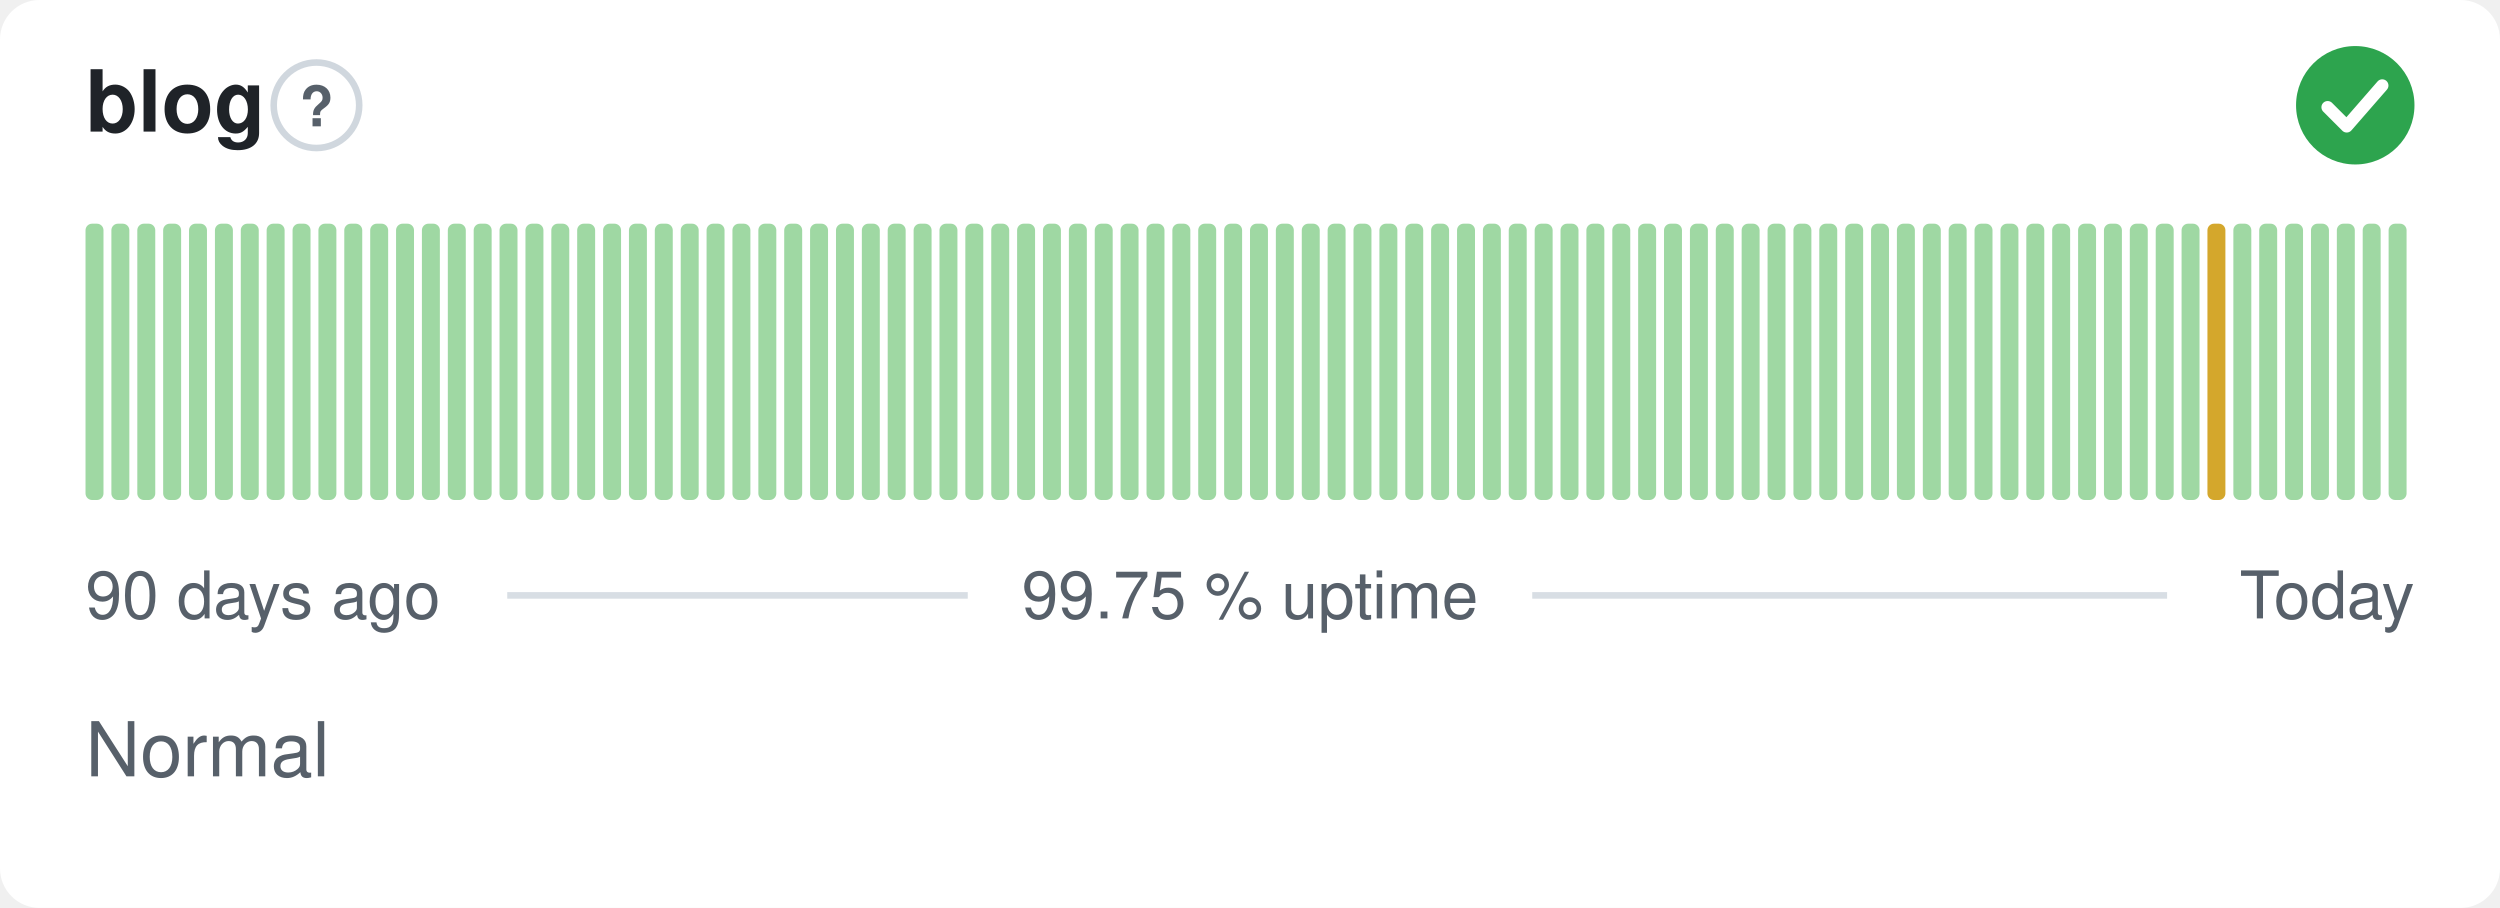
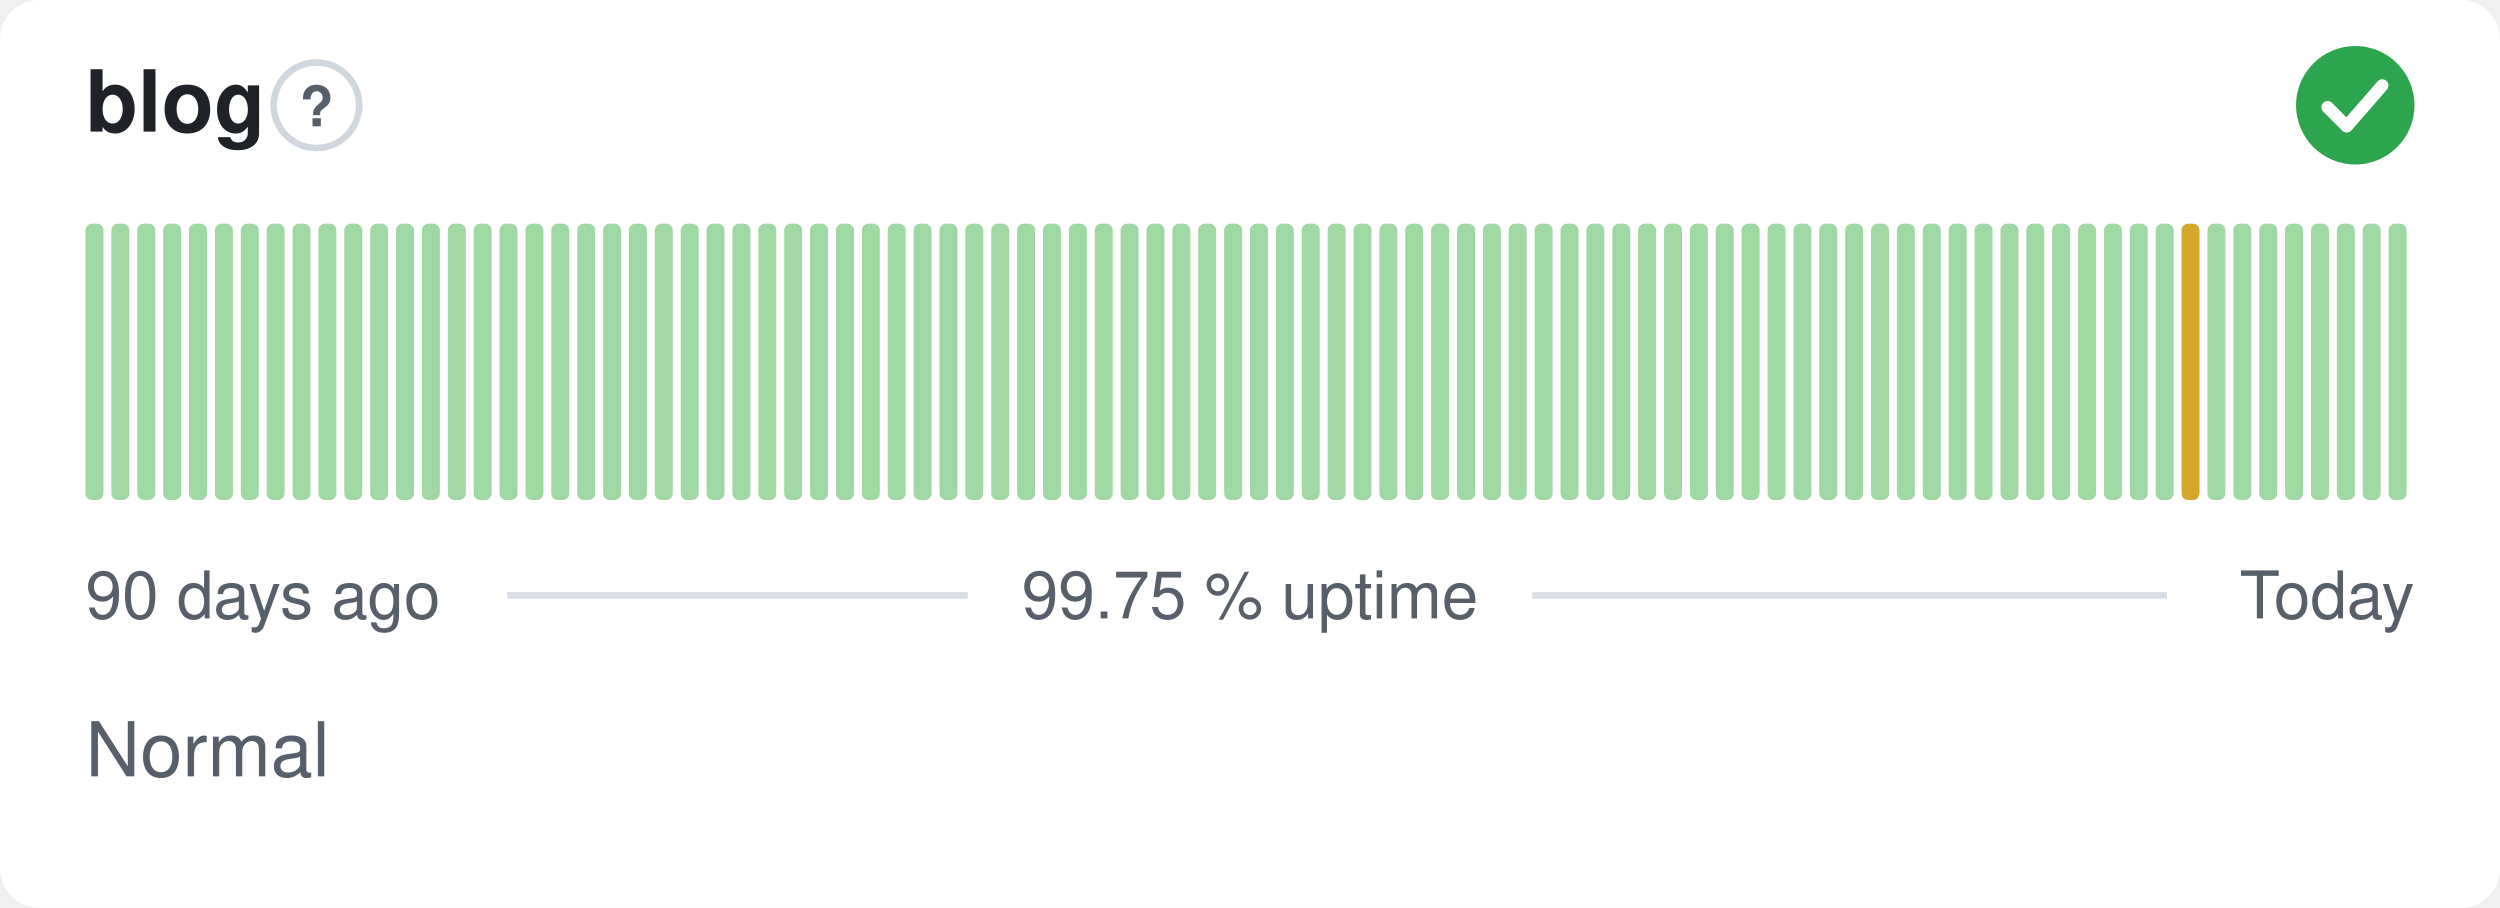
<svg xmlns="http://www.w3.org/2000/svg" width="380" height="138" viewBox="0 0 380 138" role="img" aria-label="blog: Normal, 99.75 % uptime over the last 90 days" font-family="-apple-system,BlinkMacSystemFont,'Segoe UI',Helvetica,Arial,sans-serif">
  <style>
    @media (prefers-color-scheme: dark) {
      .bg { fill: #0d1117 }
      .title { fill: #e6edf3 }
      .muted { fill: #8b949e }
      .hint { stroke: #30363d }
      .rule { stroke: #30363d }
      .nodata { fill: #21262d }
    }
  </style>
  <rect class="bg" width="380" height="138" rx="6" fill="#ffffff" />
  <text class="title" x="13" y="20" font-size="13" font-weight="600" fill="#1f2328">blog</text>
  <circle class="hint" cx="48.1" cy="16" r="6.5" fill="none" stroke="#d0d7de" stroke-width="1" />
  <text class="muted" x="48.1" y="19.2" text-anchor="middle" font-size="8.5" font-weight="700" fill="#57606a">?</text>
  <circle cx="358" cy="16" r="9" fill="#2da44e" />
  <path d="M353.80 16.30l2.90 2.90 5.40 -6.20" fill="none" stroke="#fff" stroke-width="1.89" stroke-linecap="round" stroke-linejoin="round" />
  <rect x="13.00" y="34.00" width="2.73" height="42.00" rx="1" fill="#9fd8a3" />
  <rect x="16.93" y="34.00" width="2.73" height="42.00" rx="1" fill="#9fd8a3" />
  <rect x="20.87" y="34.00" width="2.73" height="42.00" rx="1" fill="#9fd8a3" />
  <rect x="24.80" y="34.00" width="2.73" height="42.00" rx="1" fill="#9fd8a3" />
  <rect x="28.73" y="34.00" width="2.73" height="42.00" rx="1" fill="#9fd8a3" />
  <rect x="32.67" y="34.00" width="2.73" height="42.00" rx="1" fill="#9fd8a3" />
  <rect x="36.60" y="34.00" width="2.73" height="42.00" rx="1" fill="#9fd8a3" />
  <rect x="40.53" y="34.00" width="2.73" height="42.00" rx="1" fill="#9fd8a3" />
  <rect x="44.47" y="34.00" width="2.73" height="42.00" rx="1" fill="#9fd8a3" />
  <rect x="48.40" y="34.00" width="2.73" height="42.00" rx="1" fill="#9fd8a3" />
  <rect x="52.33" y="34.00" width="2.73" height="42.00" rx="1" fill="#9fd8a3" />
  <rect x="56.27" y="34.00" width="2.73" height="42.00" rx="1" fill="#9fd8a3" />
  <rect x="60.20" y="34.00" width="2.73" height="42.00" rx="1" fill="#9fd8a3" />
  <rect x="64.13" y="34.00" width="2.73" height="42.00" rx="1" fill="#9fd8a3" />
  <rect x="68.07" y="34.00" width="2.73" height="42.00" rx="1" fill="#9fd8a3" />
  <rect x="72.00" y="34.00" width="2.73" height="42.00" rx="1" fill="#9fd8a3" />
  <rect x="75.93" y="34.00" width="2.73" height="42.00" rx="1" fill="#9fd8a3" />
  <rect x="79.87" y="34.00" width="2.73" height="42.00" rx="1" fill="#9fd8a3" />
  <rect x="83.80" y="34.00" width="2.73" height="42.00" rx="1" fill="#9fd8a3" />
  <rect x="87.73" y="34.00" width="2.73" height="42.00" rx="1" fill="#9fd8a3" />
  <rect x="91.67" y="34.00" width="2.73" height="42.00" rx="1" fill="#9fd8a3" />
  <rect x="95.60" y="34.00" width="2.73" height="42.00" rx="1" fill="#9fd8a3" />
  <rect x="99.53" y="34.00" width="2.73" height="42.00" rx="1" fill="#9fd8a3" />
  <rect x="103.47" y="34.00" width="2.73" height="42.00" rx="1" fill="#9fd8a3" />
  <rect x="107.40" y="34.00" width="2.73" height="42.00" rx="1" fill="#9fd8a3" />
  <rect x="111.33" y="34.00" width="2.73" height="42.00" rx="1" fill="#9fd8a3" />
  <rect x="115.27" y="34.00" width="2.73" height="42.00" rx="1" fill="#9fd8a3" />
  <rect x="119.20" y="34.00" width="2.73" height="42.00" rx="1" fill="#9fd8a3" />
  <rect x="123.13" y="34.00" width="2.73" height="42.00" rx="1" fill="#9fd8a3" />
  <rect x="127.07" y="34.00" width="2.73" height="42.00" rx="1" fill="#9fd8a3" />
  <rect x="131.00" y="34.00" width="2.73" height="42.00" rx="1" fill="#9fd8a3" />
  <rect x="134.93" y="34.00" width="2.73" height="42.00" rx="1" fill="#9fd8a3" />
  <rect x="138.87" y="34.00" width="2.73" height="42.00" rx="1" fill="#9fd8a3" />
  <rect x="142.80" y="34.00" width="2.73" height="42.00" rx="1" fill="#9fd8a3" />
  <rect x="146.73" y="34.00" width="2.73" height="42.00" rx="1" fill="#9fd8a3" />
  <rect x="150.67" y="34.00" width="2.73" height="42.00" rx="1" fill="#9fd8a3" />
  <rect x="154.60" y="34.00" width="2.73" height="42.00" rx="1" fill="#9fd8a3" />
  <rect x="158.53" y="34.00" width="2.73" height="42.00" rx="1" fill="#9fd8a3" />
  <rect x="162.47" y="34.00" width="2.73" height="42.00" rx="1" fill="#9fd8a3" />
  <rect x="166.40" y="34.00" width="2.73" height="42.00" rx="1" fill="#9fd8a3" />
  <rect x="170.33" y="34.00" width="2.73" height="42.00" rx="1" fill="#9fd8a3" />
  <rect x="174.27" y="34.00" width="2.73" height="42.00" rx="1" fill="#9fd8a3" />
  <rect x="178.20" y="34.00" width="2.73" height="42.00" rx="1" fill="#9fd8a3" />
  <rect x="182.13" y="34.00" width="2.73" height="42.00" rx="1" fill="#9fd8a3" />
  <rect x="186.07" y="34.00" width="2.73" height="42.00" rx="1" fill="#9fd8a3" />
  <rect x="190.00" y="34.00" width="2.73" height="42.00" rx="1" fill="#9fd8a3" />
  <rect x="193.93" y="34.00" width="2.73" height="42.00" rx="1" fill="#9fd8a3" />
  <rect x="197.87" y="34.00" width="2.73" height="42.00" rx="1" fill="#9fd8a3" />
  <rect x="201.80" y="34.00" width="2.73" height="42.00" rx="1" fill="#9fd8a3" />
  <rect x="205.73" y="34.00" width="2.73" height="42.00" rx="1" fill="#9fd8a3" />
  <rect x="209.67" y="34.00" width="2.73" height="42.00" rx="1" fill="#9fd8a3" />
  <rect x="213.60" y="34.00" width="2.73" height="42.00" rx="1" fill="#9fd8a3" />
  <rect x="217.53" y="34.00" width="2.73" height="42.00" rx="1" fill="#9fd8a3" />
  <rect x="221.47" y="34.00" width="2.73" height="42.00" rx="1" fill="#9fd8a3" />
  <rect x="225.40" y="34.00" width="2.73" height="42.00" rx="1" fill="#9fd8a3" />
  <rect x="229.33" y="34.00" width="2.73" height="42.00" rx="1" fill="#9fd8a3" />
  <rect x="233.27" y="34.00" width="2.73" height="42.00" rx="1" fill="#9fd8a3" />
  <rect x="237.20" y="34.00" width="2.73" height="42.00" rx="1" fill="#9fd8a3" />
  <rect x="241.13" y="34.00" width="2.73" height="42.00" rx="1" fill="#9fd8a3" />
  <rect x="245.07" y="34.00" width="2.73" height="42.00" rx="1" fill="#9fd8a3" />
  <rect x="249.00" y="34.00" width="2.73" height="42.00" rx="1" fill="#9fd8a3" />
  <rect x="252.93" y="34.00" width="2.73" height="42.00" rx="1" fill="#9fd8a3" />
  <rect x="256.87" y="34.00" width="2.73" height="42.00" rx="1" fill="#9fd8a3" />
  <rect x="260.80" y="34.00" width="2.73" height="42.00" rx="1" fill="#9fd8a3" />
  <rect x="264.73" y="34.00" width="2.73" height="42.00" rx="1" fill="#9fd8a3" />
  <rect x="268.67" y="34.00" width="2.73" height="42.00" rx="1" fill="#9fd8a3" />
  <rect x="272.60" y="34.00" width="2.73" height="42.00" rx="1" fill="#9fd8a3" />
  <rect x="276.53" y="34.00" width="2.73" height="42.00" rx="1" fill="#9fd8a3" />
  <rect x="280.47" y="34.00" width="2.73" height="42.00" rx="1" fill="#9fd8a3" />
  <rect x="284.40" y="34.00" width="2.73" height="42.00" rx="1" fill="#9fd8a3" />
  <rect x="288.33" y="34.00" width="2.73" height="42.00" rx="1" fill="#9fd8a3" />
  <rect x="292.27" y="34.00" width="2.73" height="42.00" rx="1" fill="#9fd8a3" />
  <rect x="296.20" y="34.00" width="2.73" height="42.00" rx="1" fill="#9fd8a3" />
  <rect x="300.13" y="34.00" width="2.73" height="42.00" rx="1" fill="#9fd8a3" />
  <rect x="304.07" y="34.00" width="2.73" height="42.00" rx="1" fill="#9fd8a3" />
  <rect x="308.00" y="34.00" width="2.73" height="42.00" rx="1" fill="#9fd8a3" />
  <rect x="311.93" y="34.00" width="2.73" height="42.00" rx="1" fill="#9fd8a3" />
  <rect x="315.87" y="34.00" width="2.73" height="42.00" rx="1" fill="#9fd8a3" />
  <rect x="319.80" y="34.00" width="2.73" height="42.00" rx="1" fill="#9fd8a3" />
  <rect x="323.73" y="34.00" width="2.73" height="42.00" rx="1" fill="#9fd8a3" />
  <rect x="327.67" y="34.00" width="2.73" height="42.00" rx="1" fill="#9fd8a3" />
-   <rect x="331.60" y="34.00" width="2.73" height="42.00" rx="1" fill="#9fd8a3" />
-   <rect x="335.53" y="34.00" width="2.73" height="42.00" rx="1" fill="#d4a72c" />
+   <rect x="331.60" y="34.00" width="2.73" height="42.00" rx="1" fill="#d4a72c" />
+   <rect x="335.53" y="34.00" width="2.73" height="42.00" rx="1" fill="#9fd8a3" />
  <rect x="339.47" y="34.00" width="2.73" height="42.00" rx="1" fill="#9fd8a3" />
  <rect x="343.40" y="34.00" width="2.73" height="42.00" rx="1" fill="#9fd8a3" />
  <rect x="347.33" y="34.00" width="2.73" height="42.00" rx="1" fill="#9fd8a3" />
  <rect x="351.27" y="34.00" width="2.73" height="42.00" rx="1" fill="#9fd8a3" />
  <rect x="355.20" y="34.00" width="2.73" height="42.00" rx="1" fill="#9fd8a3" />
  <rect x="359.13" y="34.00" width="2.73" height="42.00" rx="1" fill="#9fd8a3" />
  <rect x="363.07" y="34.00" width="2.73" height="42.00" rx="1" fill="#9fd8a3" />
  <text class="muted" x="13" y="94" font-size="10" fill="#57606a">90 days ago</text>
  <text class="muted" x="190" y="94" text-anchor="middle" font-size="10" fill="#57606a">99.75 % uptime</text>
  <text class="muted" x="367" y="94" text-anchor="end" font-size="10" fill="#57606a">Today</text>
  <line class="rule" x1="77.1" y1="90.5" x2="147.1" y2="90.5" stroke="#d8dee4" stroke-width="1" />
  <line class="rule" x1="232.9" y1="90.5" x2="329.4" y2="90.5" stroke="#d8dee4" stroke-width="1" />
  <text class="muted" x="13" y="118" font-size="11.5" fill="#57606a">Normal</text>
</svg>
